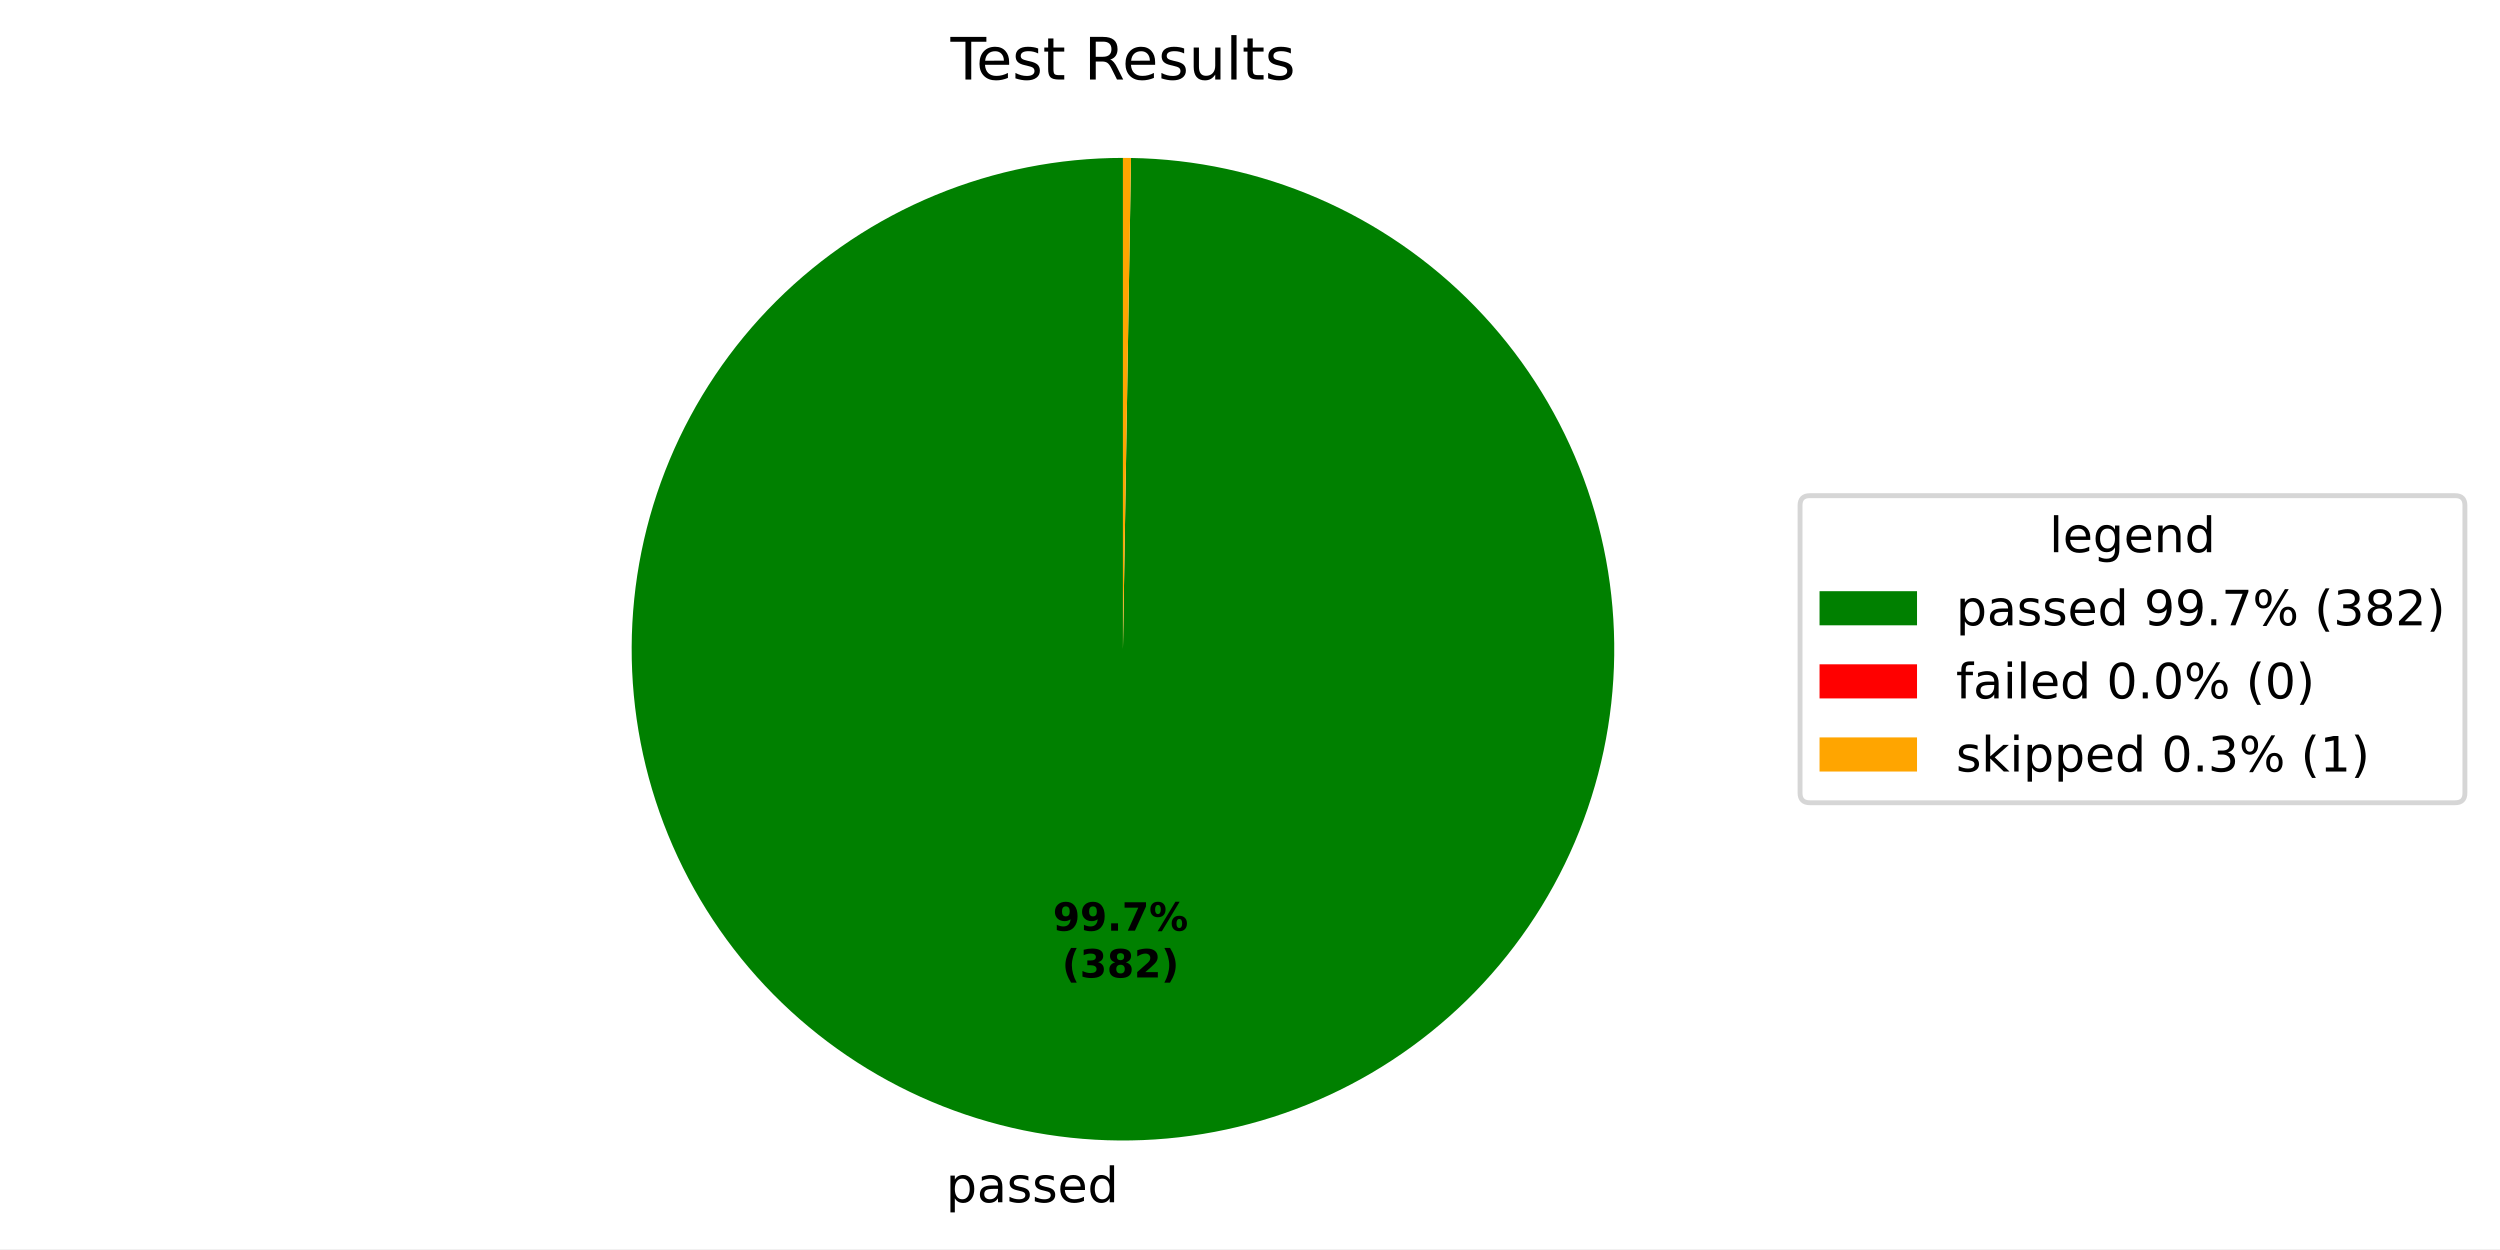
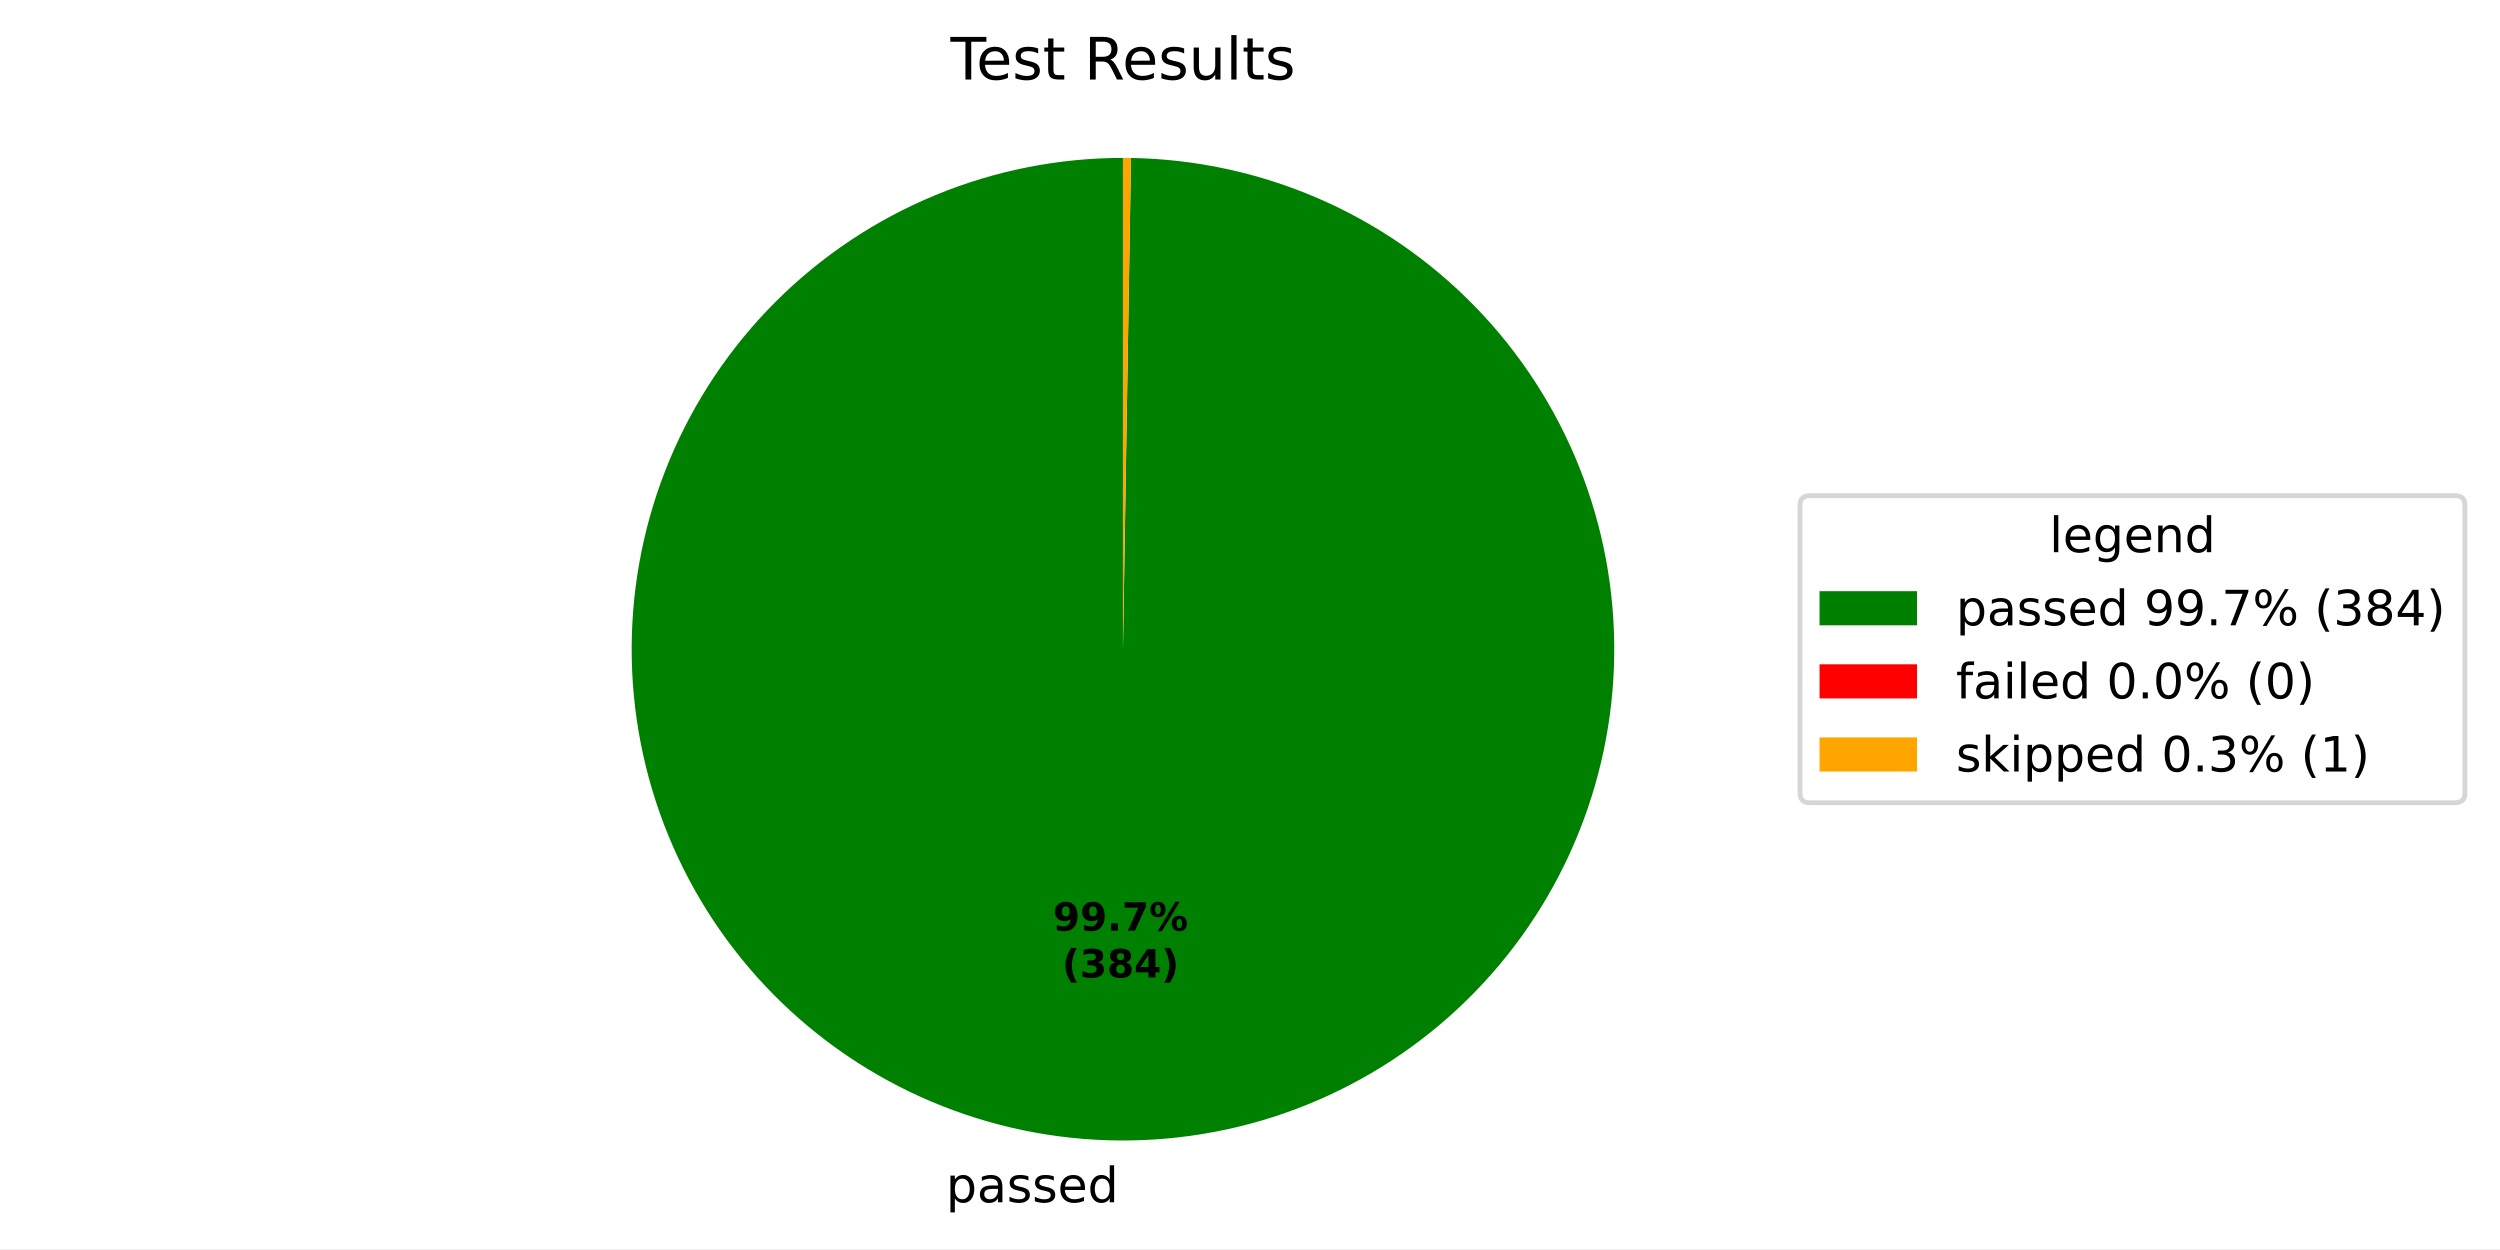
<svg xmlns="http://www.w3.org/2000/svg" xmlns:xlink="http://www.w3.org/1999/xlink" width="512.931pt" height="256.275pt" viewBox="0 0 512.931 256.275" version="1.1">
  <defs>
    <style type="text/css">*{stroke-linejoin: round; stroke-linecap: butt}</style>
  </defs>
  <g id="figure_1">
    <g id="patch_1">
      <path d="M 0 256.275  L 512.931 256.275  L 512.931 0  L 0 0  z " style="fill: #ffffff" />
    </g>
    <g id="axes_1">
      <g id="patch_2">
-         <path d="M 230.4 32.398  C 217.198 32.398 204.123 34.992 191.921 40.032  C 179.719 45.071 168.624 52.46 159.27 61.776  C 149.915 71.092 142.482 82.156 137.392 94.337  C 132.302 106.519 129.655 119.583 129.601 132.785  C 129.547 145.987 132.087 159.072 137.076 171.295  C 142.066 183.518 149.409 194.642 158.686 204.035  C 167.964 213.427 178.997 220.906 191.158 226.046  C 203.319 231.186 216.371 233.886 229.573 233.995  C 242.775 234.103 255.87 231.617 268.113 226.677  C 280.357 221.738 291.511 214.441 300.942 205.202  C 310.372 195.962 317.897 184.96 323.086 172.82  C 328.276 160.681 331.03 147.639 331.192 134.438  C 331.355 121.237 328.922 108.132 324.033 95.868  C 319.144 83.605 311.892 72.421 302.692 62.952  C 293.492 53.484 282.52 45.915 270.402 40.675  C 258.284 35.436 245.254 32.628 232.054 32.412  L 230.4 133.198  z " style="fill: #008000" />
+         <path d="M 230.4 32.398  C 217.198 32.398 204.123 34.992 191.921 40.032  C 179.718 45.072 168.624 52.46 159.269 61.777  C 149.915 71.093 142.481 82.157 137.391 94.339  C 132.302 106.521 129.655 119.585 129.601 132.787  C 129.547 145.989 132.087 159.074 137.077 171.297  C 142.067 183.52 149.411 194.645 158.689 204.037  C 167.967 213.429 179.001 220.908 191.162 226.047  C 203.323 231.187 216.376 233.887 229.577 233.995  C 242.779 234.102 255.875 231.615 268.118 226.675  C 280.361 221.735 291.515 214.438 300.946 205.198  C 310.376 195.958 317.9 184.955 323.088 172.815  C 328.277 160.675 331.031 147.633 331.192 134.432  C 331.354 121.231 328.92 108.125 324.03 95.862  C 319.14 83.599 311.888 72.415 302.687 62.947  C 293.486 53.479 282.513 45.91 270.395 40.672  C 258.276 35.434 245.246 32.627 232.045 32.412  L 230.4 133.198  z " style="fill: #008000" />
      </g>
      <g id="patch_3">
-         <path d="M 232.054 32.412  C 232.054 32.412 232.054 32.412 232.054 32.412  L 230.4 133.198  z " style="fill: #ff0000" />
+         <path d="M 232.045 32.412  C 232.045 32.412 232.045 32.412 232.045 32.412  L 230.4 133.198  z " style="fill: #ff0000" />
      </g>
      <g id="patch_4">
-         <path d="M 232.054 32.412  C 231.778 32.407 231.502 32.404 231.227 32.402  C 230.951 32.399 230.676 32.398 230.4 32.398  L 230.4 133.198  z " style="fill: #ffa500" />
+         <path d="M 232.045 32.412  C 231.771 32.407 231.497 32.404 231.223 32.401  C 230.948 32.399 230.674 32.398 230.4 32.398  L 230.4 133.198  z " style="fill: #ffa500" />
      </g>
      <g id="matplotlib.axis_1" />
      <g id="matplotlib.axis_2" />
      <g id="text_1">
-         <g transform="translate(194.0936 246.6724) scale(0.1 -0.1)">
+         <g transform="translate(194.0984 246.6725) scale(0.1 -0.1)">
          <defs>
            <path id="DejaVuSans-53" d="M 1159 525  L 1159 -1331  L 581 -1331  L 581 3500  L 1159 3500  L 1159 2969  Q 1341 3281 1617 3432  Q 1894 3584 2278 3584  Q 2916 3584 3314 3078  Q 3713 2572 3713 1747  Q 3713 922 3314 415  Q 2916 -91 2278 -91  Q 1894 -91 1617 61  Q 1341 213 1159 525  z M 3116 1747  Q 3116 2381 2855 2742  Q 2594 3103 2138 3103  Q 1681 3103 1420 2742  Q 1159 2381 1159 1747  Q 1159 1113 1420 752  Q 1681 391 2138 391  Q 2594 391 2855 752  Q 3116 1113 3116 1747  z " transform="scale(0.015625)" />
            <path id="DejaVuSans-44" d="M 2194 1759  Q 1497 1759 1228 1600  Q 959 1441 959 1056  Q 959 750 1161 570  Q 1363 391 1709 391  Q 2188 391 2477 730  Q 2766 1069 2766 1631  L 2766 1759  L 2194 1759  z M 3341 1997  L 3341 0  L 2766 0  L 2766 531  Q 2569 213 2275 61  Q 1981 -91 1556 -91  Q 1019 -91 701 211  Q 384 513 384 1019  Q 384 1609 779 1909  Q 1175 2209 1959 2209  L 2766 2209  L 2766 2266  Q 2766 2663 2505 2880  Q 2244 3097 1772 3097  Q 1472 3097 1187 3025  Q 903 2953 641 2809  L 641 3341  Q 956 3463 1253 3523  Q 1550 3584 1831 3584  Q 2591 3584 2966 3190  Q 3341 2797 3341 1997  z " transform="scale(0.015625)" />
            <path id="DejaVuSans-56" d="M 2834 3397  L 2834 2853  Q 2591 2978 2328 3040  Q 2066 3103 1784 3103  Q 1356 3103 1142 2972  Q 928 2841 928 2578  Q 928 2378 1081 2264  Q 1234 2150 1697 2047  L 1894 2003  Q 2506 1872 2764 1633  Q 3022 1394 3022 966  Q 3022 478 2636 193  Q 2250 -91 1575 -91  Q 1294 -91 989 -36  Q 684 19 347 128  L 347 722  Q 666 556 975 473  Q 1284 391 1588 391  Q 1994 391 2212 530  Q 2431 669 2431 922  Q 2431 1156 2273 1281  Q 2116 1406 1581 1522  L 1381 1569  Q 847 1681 609 1914  Q 372 2147 372 2553  Q 372 3047 722 3315  Q 1072 3584 1716 3584  Q 2034 3584 2315 3537  Q 2597 3491 2834 3397  z " transform="scale(0.015625)" />
            <path id="DejaVuSans-48" d="M 3597 1894  L 3597 1613  L 953 1613  Q 991 1019 1311 708  Q 1631 397 2203 397  Q 2534 397 2845 478  Q 3156 559 3463 722  L 3463 178  Q 3153 47 2828 -22  Q 2503 -91 2169 -91  Q 1331 -91 842 396  Q 353 884 353 1716  Q 353 2575 817 3079  Q 1281 3584 2069 3584  Q 2775 3584 3186 3129  Q 3597 2675 3597 1894  z M 3022 2063  Q 3016 2534 2758 2815  Q 2500 3097 2075 3097  Q 1594 3097 1305 2825  Q 1016 2553 972 2059  L 3022 2063  z " transform="scale(0.015625)" />
            <path id="DejaVuSans-47" d="M 2906 2969  L 2906 4863  L 3481 4863  L 3481 0  L 2906 0  L 2906 525  Q 2725 213 2448 61  Q 2172 -91 1784 -91  Q 1150 -91 751 415  Q 353 922 353 1747  Q 353 2572 751 3078  Q 1150 3584 1784 3584  Q 2172 3584 2448 3432  Q 2725 3281 2906 2969  z M 947 1747  Q 947 1113 1208 752  Q 1469 391 1925 391  Q 2381 391 2643 752  Q 2906 1113 2906 1747  Q 2906 2381 2643 2742  Q 2381 3103 1925 3103  Q 1469 3103 1208 2742  Q 947 2381 947 1747  z " transform="scale(0.015625)" />
          </defs>
          <use xlink:href="#DejaVuSans-53" />
          <use xlink:href="#DejaVuSans-44" transform="translate(63.48438 0)" />
          <use xlink:href="#DejaVuSans-56" transform="translate(124.7656 0)" />
          <use xlink:href="#DejaVuSans-56" transform="translate(176.8594 0)" />
          <use xlink:href="#DejaVuSans-48" transform="translate(228.9531 0)" />
          <use xlink:href="#DejaVuSans-47" transform="translate(290.4844 0)" />
        </g>
      </g>
      <g id="text_2">
-         <g transform="translate(216.027 190.9534) scale(0.08 -0.08)">
+         <g transform="translate(216.0296 190.9535) scale(0.08 -0.08)">
          <defs>
            <path id="DejaVuSans-Bold-1c" d="M 641 103  L 641 966  Q 928 831 1190 764  Q 1453 697 1709 697  Q 2247 697 2547 995  Q 2847 1294 2900 1881  Q 2688 1725 2447 1647  Q 2206 1569 1925 1569  Q 1209 1569 770 1986  Q 331 2403 331 3084  Q 331 3838 820 4291  Q 1309 4744 2131 4744  Q 3044 4744 3544 4128  Q 4044 3513 4044 2388  Q 4044 1231 3459 570  Q 2875 -91 1856 -91  Q 1528 -91 1228 -42  Q 928 6 641 103  z M 2125 2350  Q 2441 2350 2600 2554  Q 2759 2759 2759 3169  Q 2759 3575 2600 3781  Q 2441 3988 2125 3988  Q 1809 3988 1650 3781  Q 1491 3575 1491 3169  Q 1491 2759 1650 2554  Q 1809 2350 2125 2350  z " transform="scale(0.015625)" />
            <path id="DejaVuSans-Bold-11" d="M 653 1209  L 1778 1209  L 1778 0  L 653 0  L 653 1209  z " transform="scale(0.015625)" />
            <path id="DejaVuSans-Bold-1a" d="M 428 4666  L 3944 4666  L 3944 3988  L 2125 0  L 953 0  L 2675 3781  L 428 3781  L 428 4666  z " transform="scale(0.015625)" />
            <path id="DejaVuSans-Bold-8" d="M 4959 1925  Q 4738 1925 4616 1733  Q 4494 1541 4494 1184  Q 4494 825 4614 633  Q 4734 441 4959 441  Q 5184 441 5303 633  Q 5422 825 5422 1184  Q 5422 1541 5301 1733  Q 5181 1925 4959 1925  z M 4959 2450  Q 5541 2450 5875 2112  Q 6209 1775 6209 1184  Q 6209 594 5875 251  Q 5541 -91 4959 -91  Q 4378 -91 4042 251  Q 3706 594 3706 1184  Q 3706 1772 4042 2111  Q 4378 2450 4959 2450  z M 2094 -91  L 1403 -91  L 4319 4750  L 5013 4750  L 2094 -91  z M 1453 4750  Q 2034 4750 2367 4411  Q 2700 4072 2700 3481  Q 2700 2891 2367 2550  Q 2034 2209 1453 2209  Q 872 2209 539 2550  Q 206 2891 206 3481  Q 206 4072 539 4411  Q 872 4750 1453 4750  z M 1453 4225  Q 1228 4225 1106 4031  Q 984 3838 984 3481  Q 984 3122 1106 2926  Q 1228 2731 1453 2731  Q 1678 2731 1798 2926  Q 1919 3122 1919 3481  Q 1919 3838 1797 4031  Q 1675 4225 1453 4225  z " transform="scale(0.015625)" />
          </defs>
          <use xlink:href="#DejaVuSans-Bold-1c" />
          <use xlink:href="#DejaVuSans-Bold-1c" transform="translate(69.57812 0)" />
          <use xlink:href="#DejaVuSans-Bold-11" transform="translate(139.1562 0)" />
          <use xlink:href="#DejaVuSans-Bold-1a" transform="translate(177.1406 0)" />
          <use xlink:href="#DejaVuSans-Bold-8" transform="translate(246.7188 0)" />
        </g>
-         <g transform="translate(217.8983 200.555) scale(0.08 -0.08)">
+         <g transform="translate(217.9009 200.555) scale(0.08 -0.08)">
          <defs>
            <path id="DejaVuSans-Bold-b" d="M 2413 -844  L 1484 -844  Q 1006 -72 778 623  Q 550 1319 550 2003  Q 550 2688 779 3389  Q 1009 4091 1484 4856  L 2413 4856  Q 2013 4116 1813 3408  Q 1613 2700 1613 2009  Q 1613 1319 1811 609  Q 2009 -100 2413 -844  z " transform="scale(0.015625)" />
            <path id="DejaVuSans-Bold-16" d="M 2981 2516  Q 3453 2394 3698 2092  Q 3944 1791 3944 1325  Q 3944 631 3412 270  Q 2881 -91 1863 -91  Q 1503 -91 1142 -33  Q 781 25 428 141  L 428 1069  Q 766 900 1098 814  Q 1431 728 1753 728  Q 2231 728 2486 893  Q 2741 1059 2741 1369  Q 2741 1688 2480 1852  Q 2219 2016 1709 2016  L 1228 2016  L 1228 2791  L 1734 2791  Q 2188 2791 2409 2933  Q 2631 3075 2631 3366  Q 2631 3634 2415 3781  Q 2200 3928 1806 3928  Q 1516 3928 1219 3862  Q 922 3797 628 3669  L 628 4550  Q 984 4650 1334 4700  Q 1684 4750 2022 4750  Q 2931 4750 3382 4451  Q 3834 4153 3834 3553  Q 3834 3144 3618 2883  Q 3403 2622 2981 2516  z " transform="scale(0.015625)" />
            <path id="DejaVuSans-Bold-1b" d="M 2228 2088  Q 1891 2088 1709 1903  Q 1528 1719 1528 1375  Q 1528 1031 1709 848  Q 1891 666 2228 666  Q 2563 666 2741 848  Q 2919 1031 2919 1375  Q 2919 1722 2741 1905  Q 2563 2088 2228 2088  z M 1350 2484  Q 925 2613 709 2878  Q 494 3144 494 3541  Q 494 4131 934 4440  Q 1375 4750 2228 4750  Q 3075 4750 3515 4442  Q 3956 4134 3956 3541  Q 3956 3144 3739 2878  Q 3522 2613 3097 2484  Q 3572 2353 3814 2058  Q 4056 1763 4056 1313  Q 4056 619 3595 264  Q 3134 -91 2228 -91  Q 1319 -91 855 264  Q 391 619 391 1313  Q 391 1763 633 2058  Q 875 2353 1350 2484  z M 1631 3419  Q 1631 3141 1786 2991  Q 1941 2841 2228 2841  Q 2509 2841 2662 2991  Q 2816 3141 2816 3419  Q 2816 3697 2662 3845  Q 2509 3994 2228 3994  Q 1941 3994 1786 3844  Q 1631 3694 1631 3419  z " transform="scale(0.015625)" />
-             <path id="DejaVuSans-Bold-15" d="M 1844 884  L 3897 884  L 3897 0  L 506 0  L 506 884  L 2209 2388  Q 2438 2594 2547 2791  Q 2656 2988 2656 3200  Q 2656 3528 2436 3728  Q 2216 3928 1850 3928  Q 1569 3928 1234 3808  Q 900 3688 519 3450  L 519 4475  Q 925 4609 1322 4679  Q 1719 4750 2100 4750  Q 2938 4750 3402 4381  Q 3866 4013 3866 3353  Q 3866 2972 3669 2642  Q 3472 2313 2841 1759  L 1844 884  z " transform="scale(0.015625)" />
+             <path id="DejaVuSans-Bold-17" d="M 2356 3675  L 1038 1722  L 2356 1722  L 2356 3675  z M 2156 4666  L 3494 4666  L 3494 1722  L 4159 1722  L 4159 850  L 3494 850  L 3494 0  L 2356 0  L 2356 850  L 288 850  L 288 1881  L 2156 4666  z " transform="scale(0.015625)" />
            <path id="DejaVuSans-Bold-c" d="M 513 -844  Q 913 -100 1113 609  Q 1313 1319 1313 2009  Q 1313 2700 1113 3408  Q 913 4116 513 4856  L 1441 4856  Q 1916 4091 2145 3389  Q 2375 2688 2375 2003  Q 2375 1319 2147 623  Q 1919 -72 1441 -844  L 513 -844  z " transform="scale(0.015625)" />
          </defs>
          <use xlink:href="#DejaVuSans-Bold-b" />
          <use xlink:href="#DejaVuSans-Bold-16" transform="translate(45.70312 0)" />
          <use xlink:href="#DejaVuSans-Bold-1b" transform="translate(115.2812 0)" />
-           <use xlink:href="#DejaVuSans-Bold-15" transform="translate(184.8594 0)" />
+           <use xlink:href="#DejaVuSans-Bold-17" transform="translate(184.8594 0)" />
          <use xlink:href="#DejaVuSans-Bold-c" transform="translate(254.4375 0)" />
        </g>
      </g>
      <g id="text_3">
        <g transform="translate(195.0131 16.31812) scale(0.12 -0.12)">
          <defs>
            <path id="DejaVuSans-37" d="M -19 4666  L 3928 4666  L 3928 4134  L 2272 4134  L 2272 0  L 1638 0  L 1638 4134  L -19 4134  L -19 4666  z " transform="scale(0.015625)" />
            <path id="DejaVuSans-57" d="M 1172 4494  L 1172 3500  L 2356 3500  L 2356 3053  L 1172 3053  L 1172 1153  Q 1172 725 1289 603  Q 1406 481 1766 481  L 2356 481  L 2356 0  L 1766 0  Q 1100 0 847 248  Q 594 497 594 1153  L 594 3053  L 172 3053  L 172 3500  L 594 3500  L 594 4494  L 1172 4494  z " transform="scale(0.015625)" />
            <path id="DejaVuSans-3" transform="scale(0.015625)" />
            <path id="DejaVuSans-35" d="M 2841 2188  Q 3044 2119 3236 1894  Q 3428 1669 3622 1275  L 4263 0  L 3584 0  L 2988 1197  Q 2756 1666 2539 1819  Q 2322 1972 1947 1972  L 1259 1972  L 1259 0  L 628 0  L 628 4666  L 2053 4666  Q 2853 4666 3247 4331  Q 3641 3997 3641 3322  Q 3641 2881 3436 2590  Q 3231 2300 2841 2188  z M 1259 4147  L 1259 2491  L 2053 2491  Q 2509 2491 2742 2702  Q 2975 2913 2975 3322  Q 2975 3731 2742 3939  Q 2509 4147 2053 4147  L 1259 4147  z " transform="scale(0.015625)" />
            <path id="DejaVuSans-58" d="M 544 1381  L 544 3500  L 1119 3500  L 1119 1403  Q 1119 906 1312 657  Q 1506 409 1894 409  Q 2359 409 2629 706  Q 2900 1003 2900 1516  L 2900 3500  L 3475 3500  L 3475 0  L 2900 0  L 2900 538  Q 2691 219 2414 64  Q 2138 -91 1772 -91  Q 1169 -91 856 284  Q 544 659 544 1381  z M 1991 3584  L 1991 3584  z " transform="scale(0.015625)" />
            <path id="DejaVuSans-4f" d="M 603 4863  L 1178 4863  L 1178 0  L 603 0  L 603 4863  z " transform="scale(0.015625)" />
          </defs>
          <use xlink:href="#DejaVuSans-37" />
          <use xlink:href="#DejaVuSans-48" transform="translate(44.09375 0)" />
          <use xlink:href="#DejaVuSans-56" transform="translate(105.625 0)" />
          <use xlink:href="#DejaVuSans-57" transform="translate(157.7188 0)" />
          <use xlink:href="#DejaVuSans-3" transform="translate(196.9219 0)" />
          <use xlink:href="#DejaVuSans-35" transform="translate(228.7031 0)" />
          <use xlink:href="#DejaVuSans-48" transform="translate(293.7031 0)" />
          <use xlink:href="#DejaVuSans-56" transform="translate(355.2344 0)" />
          <use xlink:href="#DejaVuSans-58" transform="translate(407.3281 0)" />
          <use xlink:href="#DejaVuSans-4f" transform="translate(470.7031 0)" />
          <use xlink:href="#DejaVuSans-57" transform="translate(498.4844 0)" />
          <use xlink:href="#DejaVuSans-56" transform="translate(537.6875 0)" />
        </g>
      </g>
      <g id="legend_1">
        <g id="patch_5">
          <path d="M 371.32 164.7  L 503.731 164.7  Q 505.731 164.7 505.731 162.7  L 505.731 103.697  Q 505.731 101.697 503.731 101.697  L 371.32 101.697  Q 369.32 101.697 369.32 103.697  L 369.32 162.7  Q 369.32 164.7 371.32 164.7  z " style="fill: #ffffff; opacity: 0.8; stroke: #cccccc; stroke-linejoin: miter" />
        </g>
        <g id="text_4">
          <g transform="translate(420.4661 113.295) scale(0.1 -0.1)">
            <defs>
              <path id="DejaVuSans-4a" d="M 2906 1791  Q 2906 2416 2648 2759  Q 2391 3103 1925 3103  Q 1463 3103 1205 2759  Q 947 2416 947 1791  Q 947 1169 1205 825  Q 1463 481 1925 481  Q 2391 481 2648 825  Q 2906 1169 2906 1791  z M 3481 434  Q 3481 -459 3084 -895  Q 2688 -1331 1869 -1331  Q 1566 -1331 1297 -1286  Q 1028 -1241 775 -1147  L 775 -588  Q 1028 -725 1275 -790  Q 1522 -856 1778 -856  Q 2344 -856 2625 -561  Q 2906 -266 2906 331  L 2906 616  Q 2728 306 2450 153  Q 2172 0 1784 0  Q 1141 0 747 490  Q 353 981 353 1791  Q 353 2603 747 3093  Q 1141 3584 1784 3584  Q 2172 3584 2450 3431  Q 2728 3278 2906 2969  L 2906 3500  L 3481 3500  L 3481 434  z " transform="scale(0.015625)" />
              <path id="DejaVuSans-51" d="M 3513 2113  L 3513 0  L 2938 0  L 2938 2094  Q 2938 2591 2744 2837  Q 2550 3084 2163 3084  Q 1697 3084 1428 2787  Q 1159 2491 1159 1978  L 1159 0  L 581 0  L 581 3500  L 1159 3500  L 1159 2956  Q 1366 3272 1645 3428  Q 1925 3584 2291 3584  Q 2894 3584 3203 3211  Q 3513 2838 3513 2113  z " transform="scale(0.015625)" />
            </defs>
            <use xlink:href="#DejaVuSans-4f" />
            <use xlink:href="#DejaVuSans-48" transform="translate(27.78125 0)" />
            <use xlink:href="#DejaVuSans-4a" transform="translate(89.3125 0)" />
            <use xlink:href="#DejaVuSans-48" transform="translate(152.7969 0)" />
            <use xlink:href="#DejaVuSans-51" transform="translate(214.3281 0)" />
            <use xlink:href="#DejaVuSans-47" transform="translate(277.7031 0)" />
          </g>
        </g>
        <g id="patch_6">
          <path d="M 373.32 128.296  L 393.32 128.296  L 393.32 121.296  L 373.32 121.296  z " style="fill: #008000" />
        </g>
        <g id="text_5">
          <g transform="translate(401.32 128.2958) scale(0.1 -0.1)">
            <defs>
              <path id="DejaVuSans-1c" d="M 703 97  L 703 672  Q 941 559 1184 500  Q 1428 441 1663 441  Q 2288 441 2617 861  Q 2947 1281 2994 2138  Q 2813 1869 2534 1725  Q 2256 1581 1919 1581  Q 1219 1581 811 2004  Q 403 2428 403 3163  Q 403 3881 828 4315  Q 1253 4750 1959 4750  Q 2769 4750 3195 4129  Q 3622 3509 3622 2328  Q 3622 1225 3098 567  Q 2575 -91 1691 -91  Q 1453 -91 1209 -44  Q 966 3 703 97  z M 1959 2075  Q 2384 2075 2632 2365  Q 2881 2656 2881 3163  Q 2881 3666 2632 3958  Q 2384 4250 1959 4250  Q 1534 4250 1286 3958  Q 1038 3666 1038 3163  Q 1038 2656 1286 2365  Q 1534 2075 1959 2075  z " transform="scale(0.015625)" />
              <path id="DejaVuSans-11" d="M 684 794  L 1344 794  L 1344 0  L 684 0  L 684 794  z " transform="scale(0.015625)" />
              <path id="DejaVuSans-1a" d="M 525 4666  L 3525 4666  L 3525 4397  L 1831 0  L 1172 0  L 2766 4134  L 525 4134  L 525 4666  z " transform="scale(0.015625)" />
              <path id="DejaVuSans-8" d="M 4653 2053  Q 4381 2053 4226 1822  Q 4072 1591 4072 1178  Q 4072 772 4226 539  Q 4381 306 4653 306  Q 4919 306 5073 539  Q 5228 772 5228 1178  Q 5228 1588 5073 1820  Q 4919 2053 4653 2053  z M 4653 2450  Q 5147 2450 5437 2106  Q 5728 1763 5728 1178  Q 5728 594 5436 251  Q 5144 -91 4653 -91  Q 4153 -91 3862 251  Q 3572 594 3572 1178  Q 3572 1766 3864 2108  Q 4156 2450 4653 2450  z M 1428 4353  Q 1159 4353 1004 4120  Q 850 3888 850 3481  Q 850 3069 1003 2837  Q 1156 2606 1428 2606  Q 1700 2606 1854 2837  Q 2009 3069 2009 3481  Q 2009 3884 1853 4118  Q 1697 4353 1428 4353  z M 4250 4750  L 4750 4750  L 1831 -91  L 1331 -91  L 4250 4750  z M 1428 4750  Q 1922 4750 2215 4408  Q 2509 4066 2509 3481  Q 2509 2891 2217 2550  Q 1925 2209 1428 2209  Q 931 2209 642 2551  Q 353 2894 353 3481  Q 353 4063 643 4406  Q 934 4750 1428 4750  z " transform="scale(0.015625)" />
              <path id="DejaVuSans-b" d="M 1984 4856  Q 1566 4138 1362 3434  Q 1159 2731 1159 2009  Q 1159 1288 1364 580  Q 1569 -128 1984 -844  L 1484 -844  Q 1016 -109 783 600  Q 550 1309 550 2009  Q 550 2706 781 3412  Q 1013 4119 1484 4856  L 1984 4856  z " transform="scale(0.015625)" />
              <path id="DejaVuSans-16" d="M 2597 2516  Q 3050 2419 3304 2112  Q 3559 1806 3559 1356  Q 3559 666 3084 287  Q 2609 -91 1734 -91  Q 1441 -91 1130 -33  Q 819 25 488 141  L 488 750  Q 750 597 1062 519  Q 1375 441 1716 441  Q 2309 441 2620 675  Q 2931 909 2931 1356  Q 2931 1769 2642 2001  Q 2353 2234 1838 2234  L 1294 2234  L 1294 2753  L 1863 2753  Q 2328 2753 2575 2939  Q 2822 3125 2822 3475  Q 2822 3834 2567 4026  Q 2313 4219 1838 4219  Q 1578 4219 1281 4162  Q 984 4106 628 3988  L 628 4550  Q 988 4650 1302 4700  Q 1616 4750 1894 4750  Q 2613 4750 3031 4423  Q 3450 4097 3450 3541  Q 3450 3153 3228 2886  Q 3006 2619 2597 2516  z " transform="scale(0.015625)" />
              <path id="DejaVuSans-1b" d="M 2034 2216  Q 1584 2216 1326 1975  Q 1069 1734 1069 1313  Q 1069 891 1326 650  Q 1584 409 2034 409  Q 2484 409 2743 651  Q 3003 894 3003 1313  Q 3003 1734 2745 1975  Q 2488 2216 2034 2216  z M 1403 2484  Q 997 2584 770 2862  Q 544 3141 544 3541  Q 544 4100 942 4425  Q 1341 4750 2034 4750  Q 2731 4750 3128 4425  Q 3525 4100 3525 3541  Q 3525 3141 3298 2862  Q 3072 2584 2669 2484  Q 3125 2378 3379 2068  Q 3634 1759 3634 1313  Q 3634 634 3220 271  Q 2806 -91 2034 -91  Q 1263 -91 848 271  Q 434 634 434 1313  Q 434 1759 690 2068  Q 947 2378 1403 2484  z M 1172 3481  Q 1172 3119 1398 2916  Q 1625 2713 2034 2713  Q 2441 2713 2670 2916  Q 2900 3119 2900 3481  Q 2900 3844 2670 4047  Q 2441 4250 2034 4250  Q 1625 4250 1398 4047  Q 1172 3844 1172 3481  z " transform="scale(0.015625)" />
-               <path id="DejaVuSans-15" d="M 1228 531  L 3431 531  L 3431 0  L 469 0  L 469 531  Q 828 903 1448 1529  Q 2069 2156 2228 2338  Q 2531 2678 2651 2914  Q 2772 3150 2772 3378  Q 2772 3750 2511 3984  Q 2250 4219 1831 4219  Q 1534 4219 1204 4116  Q 875 4013 500 3803  L 500 4441  Q 881 4594 1212 4672  Q 1544 4750 1819 4750  Q 2544 4750 2975 4387  Q 3406 4025 3406 3419  Q 3406 3131 3298 2873  Q 3191 2616 2906 2266  Q 2828 2175 2409 1742  Q 1991 1309 1228 531  z " transform="scale(0.015625)" />
+               <path id="DejaVuSans-17" d="M 2419 4116  L 825 1625  L 2419 1625  L 2419 4116  z M 2253 4666  L 3047 4666  L 3047 1625  L 3713 1625  L 3713 1100  L 3047 1100  L 3047 0  L 2419 0  L 2419 1100  L 313 1100  L 313 1709  L 2253 4666  z " transform="scale(0.015625)" />
              <path id="DejaVuSans-c" d="M 513 4856  L 1013 4856  Q 1481 4119 1714 3412  Q 1947 2706 1947 2009  Q 1947 1309 1714 600  Q 1481 -109 1013 -844  L 513 -844  Q 928 -128 1133 580  Q 1338 1288 1338 2009  Q 1338 2731 1133 3434  Q 928 4138 513 4856  z " transform="scale(0.015625)" />
            </defs>
            <use xlink:href="#DejaVuSans-53" />
            <use xlink:href="#DejaVuSans-44" transform="translate(63.48438 0)" />
            <use xlink:href="#DejaVuSans-56" transform="translate(124.7656 0)" />
            <use xlink:href="#DejaVuSans-56" transform="translate(176.8594 0)" />
            <use xlink:href="#DejaVuSans-48" transform="translate(228.9531 0)" />
            <use xlink:href="#DejaVuSans-47" transform="translate(290.4844 0)" />
            <use xlink:href="#DejaVuSans-3" transform="translate(353.9688 0)" />
            <use xlink:href="#DejaVuSans-1c" transform="translate(385.75 0)" />
            <use xlink:href="#DejaVuSans-1c" transform="translate(449.375 0)" />
            <use xlink:href="#DejaVuSans-11" transform="translate(513 0)" />
            <use xlink:href="#DejaVuSans-1a" transform="translate(544.7812 0)" />
            <use xlink:href="#DejaVuSans-8" transform="translate(608.4062 0)" />
            <use xlink:href="#DejaVuSans-3" transform="translate(703.4219 0)" />
            <use xlink:href="#DejaVuSans-b" transform="translate(735.2031 0)" />
            <use xlink:href="#DejaVuSans-16" transform="translate(774.2188 0)" />
            <use xlink:href="#DejaVuSans-1b" transform="translate(837.8438 0)" />
-             <use xlink:href="#DejaVuSans-15" transform="translate(901.4688 0)" />
+             <use xlink:href="#DejaVuSans-17" transform="translate(901.4688 0)" />
            <use xlink:href="#DejaVuSans-c" transform="translate(965.0938 0)" />
          </g>
        </g>
        <g id="patch_7">
          <path d="M 373.32 143.297  L 393.32 143.297  L 393.32 136.297  L 373.32 136.297  z " style="fill: #ff0000" />
        </g>
        <g id="text_6">
          <g transform="translate(401.32 143.2966) scale(0.1 -0.1)">
            <defs>
              <path id="DejaVuSans-49" d="M 2375 4863  L 2375 4384  L 1825 4384  Q 1516 4384 1395 4259  Q 1275 4134 1275 3809  L 1275 3500  L 2222 3500  L 2222 3053  L 1275 3053  L 1275 0  L 697 0  L 697 3053  L 147 3053  L 147 3500  L 697 3500  L 697 3744  Q 697 4328 969 4595  Q 1241 4863 1831 4863  L 2375 4863  z " transform="scale(0.015625)" />
              <path id="DejaVuSans-4c" d="M 603 3500  L 1178 3500  L 1178 0  L 603 0  L 603 3500  z M 603 4863  L 1178 4863  L 1178 4134  L 603 4134  L 603 4863  z " transform="scale(0.015625)" />
              <path id="DejaVuSans-13" d="M 2034 4250  Q 1547 4250 1301 3770  Q 1056 3291 1056 2328  Q 1056 1369 1301 889  Q 1547 409 2034 409  Q 2525 409 2770 889  Q 3016 1369 3016 2328  Q 3016 3291 2770 3770  Q 2525 4250 2034 4250  z M 2034 4750  Q 2819 4750 3233 4129  Q 3647 3509 3647 2328  Q 3647 1150 3233 529  Q 2819 -91 2034 -91  Q 1250 -91 836 529  Q 422 1150 422 2328  Q 422 3509 836 4129  Q 1250 4750 2034 4750  z " transform="scale(0.015625)" />
            </defs>
            <use xlink:href="#DejaVuSans-49" />
            <use xlink:href="#DejaVuSans-44" transform="translate(35.20312 0)" />
            <use xlink:href="#DejaVuSans-4c" transform="translate(96.48438 0)" />
            <use xlink:href="#DejaVuSans-4f" transform="translate(124.2656 0)" />
            <use xlink:href="#DejaVuSans-48" transform="translate(152.0469 0)" />
            <use xlink:href="#DejaVuSans-47" transform="translate(213.5781 0)" />
            <use xlink:href="#DejaVuSans-3" transform="translate(277.0625 0)" />
            <use xlink:href="#DejaVuSans-13" transform="translate(308.8438 0)" />
            <use xlink:href="#DejaVuSans-11" transform="translate(372.4688 0)" />
            <use xlink:href="#DejaVuSans-13" transform="translate(404.25 0)" />
            <use xlink:href="#DejaVuSans-8" transform="translate(467.875 0)" />
            <use xlink:href="#DejaVuSans-3" transform="translate(562.8906 0)" />
            <use xlink:href="#DejaVuSans-b" transform="translate(594.6719 0)" />
            <use xlink:href="#DejaVuSans-13" transform="translate(633.6875 0)" />
            <use xlink:href="#DejaVuSans-c" transform="translate(697.3125 0)" />
          </g>
        </g>
        <g id="patch_8">
          <path d="M 373.32 158.297  L 393.32 158.297  L 393.32 151.297  L 373.32 151.297  z " style="fill: #ffa500" />
        </g>
        <g id="text_7">
          <g transform="translate(401.32 158.2973) scale(0.1 -0.1)">
            <defs>
              <path id="DejaVuSans-4e" d="M 581 4863  L 1159 4863  L 1159 1991  L 2875 3500  L 3609 3500  L 1753 1863  L 3688 0  L 2938 0  L 1159 1709  L 1159 0  L 581 0  L 581 4863  z " transform="scale(0.015625)" />
              <path id="DejaVuSans-14" d="M 794 531  L 1825 531  L 1825 4091  L 703 3866  L 703 4441  L 1819 4666  L 2450 4666  L 2450 531  L 3481 531  L 3481 0  L 794 0  L 794 531  z " transform="scale(0.015625)" />
            </defs>
            <use xlink:href="#DejaVuSans-56" />
            <use xlink:href="#DejaVuSans-4e" transform="translate(52.09375 0)" />
            <use xlink:href="#DejaVuSans-4c" transform="translate(110 0)" />
            <use xlink:href="#DejaVuSans-53" transform="translate(137.7812 0)" />
            <use xlink:href="#DejaVuSans-53" transform="translate(201.2656 0)" />
            <use xlink:href="#DejaVuSans-48" transform="translate(264.75 0)" />
            <use xlink:href="#DejaVuSans-47" transform="translate(326.2812 0)" />
            <use xlink:href="#DejaVuSans-3" transform="translate(389.7656 0)" />
            <use xlink:href="#DejaVuSans-13" transform="translate(421.5469 0)" />
            <use xlink:href="#DejaVuSans-11" transform="translate(485.1719 0)" />
            <use xlink:href="#DejaVuSans-16" transform="translate(516.9531 0)" />
            <use xlink:href="#DejaVuSans-8" transform="translate(580.5781 0)" />
            <use xlink:href="#DejaVuSans-3" transform="translate(675.5938 0)" />
            <use xlink:href="#DejaVuSans-b" transform="translate(707.375 0)" />
            <use xlink:href="#DejaVuSans-14" transform="translate(746.3906 0)" />
            <use xlink:href="#DejaVuSans-c" transform="translate(810.0156 0)" />
          </g>
        </g>
      </g>
    </g>
  </g>
</svg>
